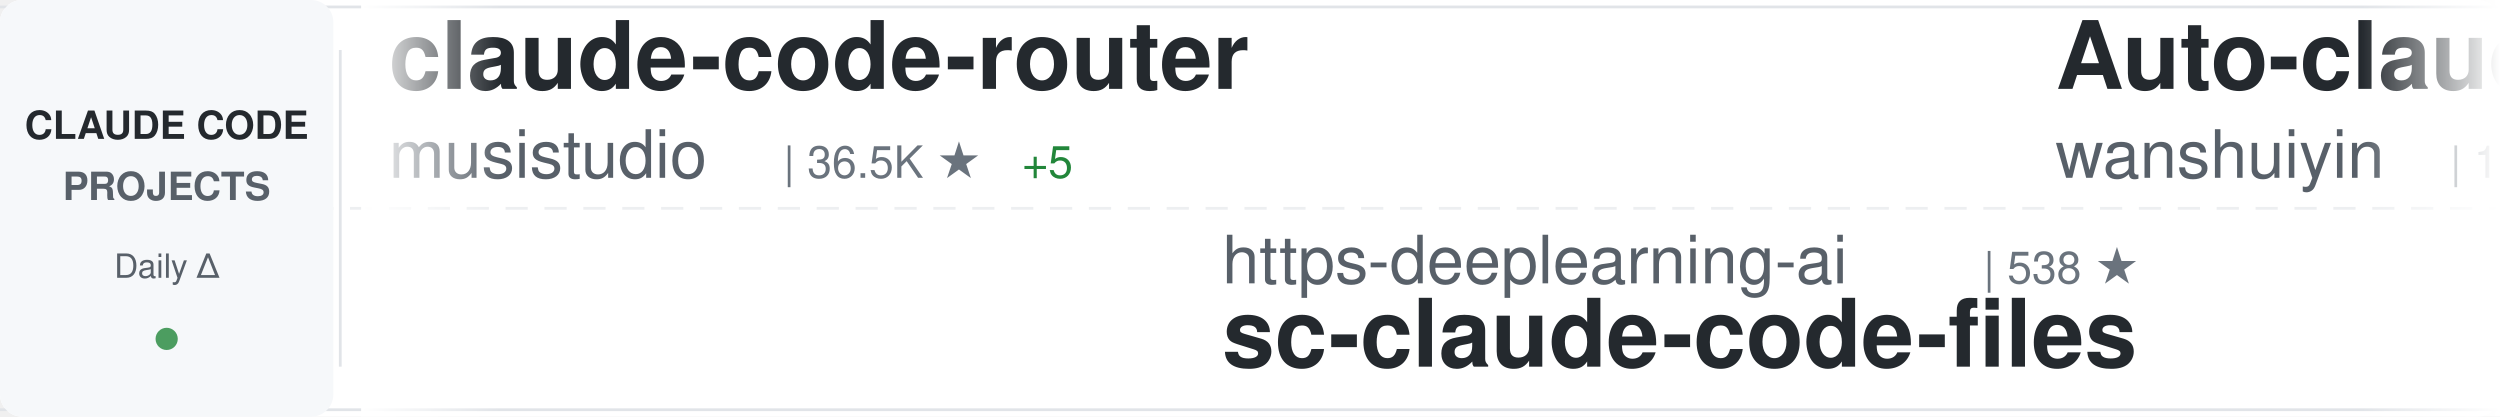
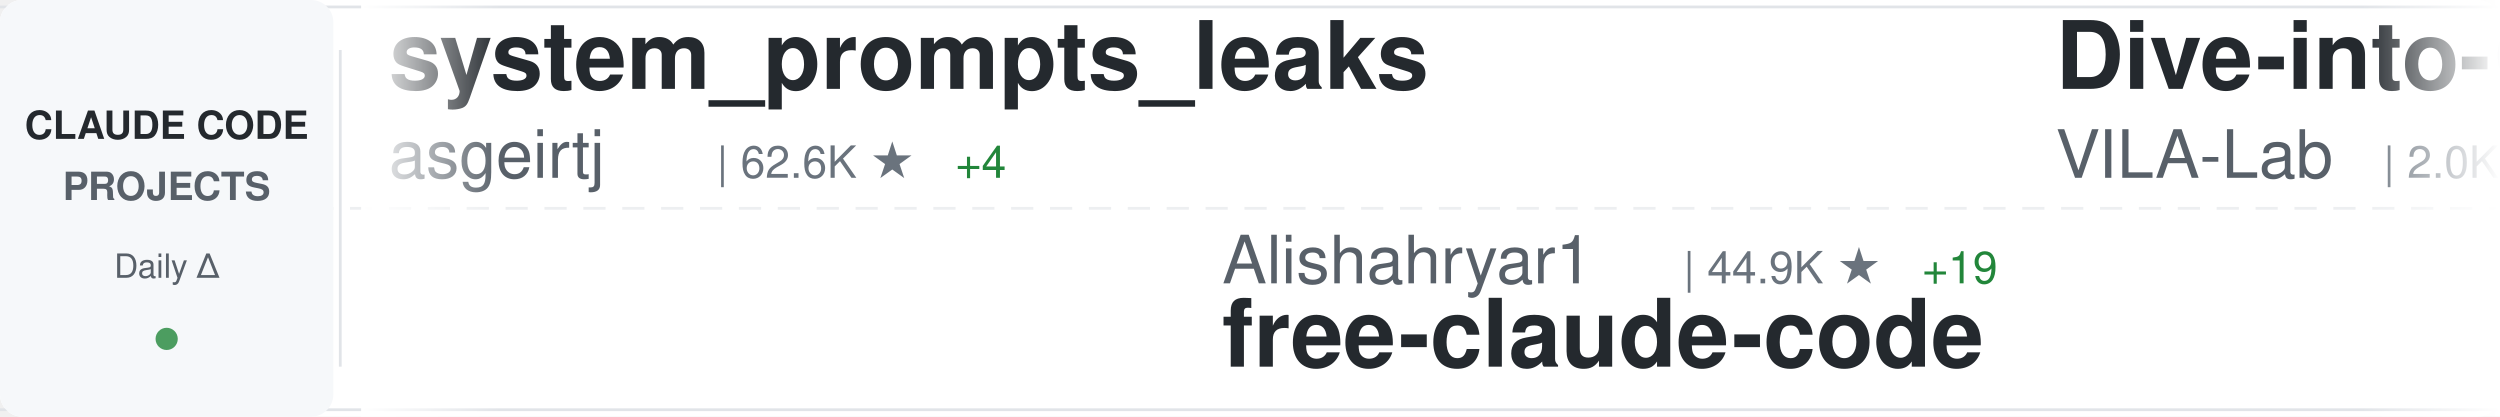
<svg xmlns="http://www.w3.org/2000/svg" width="900" height="150">
  <defs>
    <linearGradient id="awesomeLeftFade" x1="0%" y1="0%" x2="100%" y2="0%">
      <stop offset="0%" style="stop-color:#ffffff;stop-opacity:1" />
      <stop offset="100%" style="stop-color:#ffffff;stop-opacity:0" />
    </linearGradient>
    <linearGradient id="awesomeRightFade" x1="0%" y1="0%" x2="100%" y2="0%">
      <stop offset="0%" style="stop-color:#ffffff;stop-opacity:0" />
      <stop offset="100%" style="stop-color:#ffffff;stop-opacity:1" />
    </linearGradient>
  </defs>
  <rect width="900" height="150" fill="#ffffff" rx="8" />
  <rect x="0" y="2" width="900" height="1" fill="#e1e4e8" />
  <rect x="0" y="147" width="900" height="1" fill="#e1e4e8" />
  <line x1="0" y1="75" x2="900" y2="75" stroke="#e1e4e8" stroke-width="1" stroke-dasharray="8 6" opacity="0.6" />
  <rect x="0" y="0" width="120" height="150" fill="#f6f8fa" rx="8" />
  <text x="60" y="50" font-family="-apple-system, BlinkMacSystemFont, 'Segoe UI', Helvetica, Arial, sans-serif" font-size="14" font-weight="600" fill="#24292e" text-anchor="middle">CLAUDE CODE</text>
  <text x="60" y="72" font-family="-apple-system, BlinkMacSystemFont, 'Segoe UI', Helvetica, Arial, sans-serif" font-size="14" font-weight="600" fill="#586069" text-anchor="middle">PROJECTS</text>
  <text x="60" y="100" font-family="-apple-system, BlinkMacSystemFont, 'Segoe UI', Helvetica, Arial, sans-serif" font-size="12" font-weight="500" fill="#586069" text-anchor="middle">Daily Δ</text>
  <circle cx="60" cy="122" r="4" fill="#22863a" opacity="0.8" />
  <rect x="122" y="18" width="1" height="114" fill="#e1e4e8" />
  <clipPath id="awesomeTickerClip">
    <rect x="130" y="0" width="770" height="150" />
  </clipPath>
  <g clip-path="url(#awesomeTickerClip)">
    <g id="awesomeTickerItems">
      <animateTransform attributeName="transform" attributeType="XML" type="translate" from="0 0" to="-3000 0" dur="54s" repeatCount="indefinite" />
      <g transform="translate(0, 0)">
-         <text x="140" y="32" font-family="-apple-system, BlinkMacSystemFont, 'Segoe UI', Helvetica, Arial, sans-serif" font-size="34" font-weight="600" fill="#24292e">claude-code-router</text>
-         <text x="140" y="64" font-family="-apple-system, BlinkMacSystemFont, 'Segoe UI', Helvetica, Arial, sans-serif" font-size="24" font-weight="400" fill="#586069">musistudio</text>
-         <text x="282" y="64" font-family="-apple-system, BlinkMacSystemFont, 'Segoe UI', Helvetica, Arial, sans-serif" font-size="16" font-weight="500" fill="#6a737d">| 36.5K ★</text>
-         <text x="368" y="64" font-family="-apple-system, BlinkMacSystemFont, 'Segoe UI', Helvetica, Arial, sans-serif" font-size="16" font-weight="500" fill="#22863a"> +5</text>
+         <text x="140" y="32" font-family="-apple-system, BlinkMacSystemFont, 'Segoe UI', Helvetica, Arial, sans-serif" font-size="34" font-weight="600" fill="#24292e">system_prompts_leaks</text>
+         <text x="140" y="64" font-family="-apple-system, BlinkMacSystemFont, 'Segoe UI', Helvetica, Arial, sans-serif" font-size="24" font-weight="400" fill="#586069">asgeirtj</text>
+         <text x="258" y="64" font-family="-apple-system, BlinkMacSystemFont, 'Segoe UI', Helvetica, Arial, sans-serif" font-size="16" font-weight="500" fill="#6a737d">| 62.6K ★</text>
+         <text x="344" y="64" font-family="-apple-system, BlinkMacSystemFont, 'Segoe UI', Helvetica, Arial, sans-serif" font-size="16" font-weight="500" fill="#22863a"> +4</text>
      </g>
      <g transform="translate(300, 0)">
-         <text x="140" y="102" font-family="-apple-system, BlinkMacSystemFont, 'Segoe UI', Helvetica, Arial, sans-serif" font-size="24" font-weight="400" fill="#586069">https-deeplearning-ai</text>
-         <text x="414" y="102" font-family="-apple-system, BlinkMacSystemFont, 'Segoe UI', Helvetica, Arial, sans-serif" font-size="16" font-weight="500" fill="#6a737d">| 538 ★</text>
-         <text x="140" y="132" font-family="-apple-system, BlinkMacSystemFont, 'Segoe UI', Helvetica, Arial, sans-serif" font-size="34" font-weight="600" fill="#24292e">sc-claude-code-files</text>
+         <text x="140" y="102" font-family="-apple-system, BlinkMacSystemFont, 'Segoe UI', Helvetica, Arial, sans-serif" font-size="24" font-weight="400" fill="#586069">Alishahryar1</text>
+         <text x="306" y="102" font-family="-apple-system, BlinkMacSystemFont, 'Segoe UI', Helvetica, Arial, sans-serif" font-size="16" font-weight="500" fill="#6a737d">| 44.9K ★</text>
+         <text x="392" y="102" font-family="-apple-system, BlinkMacSystemFont, 'Segoe UI', Helvetica, Arial, sans-serif" font-size="16" font-weight="500" fill="#22863a"> +19</text>
+         <text x="140" y="132" font-family="-apple-system, BlinkMacSystemFont, 'Segoe UI', Helvetica, Arial, sans-serif" font-size="34" font-weight="600" fill="#24292e">free-claude-code</text>
      </g>
      <g transform="translate(600, 0)">
-         <text x="140" y="32" font-family="-apple-system, BlinkMacSystemFont, 'Segoe UI', Helvetica, Arial, sans-serif" font-size="34" font-weight="600" fill="#24292e">Auto-claude-code-researc...</text>
-         <text x="140" y="64" font-family="-apple-system, BlinkMacSystemFont, 'Segoe UI', Helvetica, Arial, sans-serif" font-size="24" font-weight="400" fill="#586069">wanshuiyin</text>
-         <text x="282" y="64" font-family="-apple-system, BlinkMacSystemFont, 'Segoe UI', Helvetica, Arial, sans-serif" font-size="16" font-weight="500" fill="#6a737d">| 14.4K ★</text>
-         <text x="368" y="64" font-family="-apple-system, BlinkMacSystemFont, 'Segoe UI', Helvetica, Arial, sans-serif" font-size="16" font-weight="500" fill="#22863a"> +4</text>
+         <text x="140" y="32" font-family="-apple-system, BlinkMacSystemFont, 'Segoe UI', Helvetica, Arial, sans-serif" font-size="34" font-weight="600" fill="#24292e">Dive-into-Claude-Code</text>
+         <text x="140" y="64" font-family="-apple-system, BlinkMacSystemFont, 'Segoe UI', Helvetica, Arial, sans-serif" font-size="24" font-weight="400" fill="#586069">VILA-Lab</text>
+         <text x="258" y="64" font-family="-apple-system, BlinkMacSystemFont, 'Segoe UI', Helvetica, Arial, sans-serif" font-size="16" font-weight="500" fill="#6a737d">| 2.0K ★</text>
+         <text x="335" y="64" font-family="-apple-system, BlinkMacSystemFont, 'Segoe UI', Helvetica, Arial, sans-serif" font-size="16" font-weight="500" fill="#22863a"> +1</text>
      </g>
      <g transform="translate(900, 0)">
-         <text x="140" y="102" font-family="-apple-system, BlinkMacSystemFont, 'Segoe UI', Helvetica, Arial, sans-serif" font-size="24" font-weight="400" fill="#586069">Windy3f3f3f3f</text>
-         <text x="318" y="102" font-family="-apple-system, BlinkMacSystemFont, 'Segoe UI', Helvetica, Arial, sans-serif" font-size="16" font-weight="500" fill="#6a737d">| 2.5K ★</text>
-         <text x="395" y="102" font-family="-apple-system, BlinkMacSystemFont, 'Segoe UI', Helvetica, Arial, sans-serif" font-size="16" font-weight="500" fill="#22863a"> +2</text>
-         <text x="140" y="132" font-family="-apple-system, BlinkMacSystemFont, 'Segoe UI', Helvetica, Arial, sans-serif" font-size="34" font-weight="600" fill="#24292e">claude-code-from-scratch</text>
+         <text x="140" y="102" font-family="-apple-system, BlinkMacSystemFont, 'Segoe UI', Helvetica, Arial, sans-serif" font-size="24" font-weight="400" fill="#586069">wanshuiyin</text>
+         <text x="282" y="102" font-family="-apple-system, BlinkMacSystemFont, 'Segoe UI', Helvetica, Arial, sans-serif" font-size="16" font-weight="500" fill="#6a737d">| 14.4K ★</text>
+         <text x="368" y="102" font-family="-apple-system, BlinkMacSystemFont, 'Segoe UI', Helvetica, Arial, sans-serif" font-size="16" font-weight="500" fill="#22863a"> +3</text>
+         <text x="140" y="132" font-family="-apple-system, BlinkMacSystemFont, 'Segoe UI', Helvetica, Arial, sans-serif" font-size="34" font-weight="600" fill="#24292e">Auto-claude-code-researc...</text>
      </g>
      <g transform="translate(1200, 0)">
-         <text x="140" y="32" font-family="-apple-system, BlinkMacSystemFont, 'Segoe UI', Helvetica, Arial, sans-serif" font-size="34" font-weight="600" fill="#24292e">Claude-Code-Usage-Monito...</text>
-         <text x="140" y="64" font-family="-apple-system, BlinkMacSystemFont, 'Segoe UI', Helvetica, Arial, sans-serif" font-size="24" font-weight="400" fill="#586069">Maciek-roboblog</text>
-         <text x="342" y="64" font-family="-apple-system, BlinkMacSystemFont, 'Segoe UI', Helvetica, Arial, sans-serif" font-size="16" font-weight="500" fill="#6a737d">| 8.6K ★</text>
+         <text x="140" y="32" font-family="-apple-system, BlinkMacSystemFont, 'Segoe UI', Helvetica, Arial, sans-serif" font-size="34" font-weight="600" fill="#24292e">claude-code-source-build</text>
+         <text x="140" y="64" font-family="-apple-system, BlinkMacSystemFont, 'Segoe UI', Helvetica, Arial, sans-serif" font-size="24" font-weight="400" fill="#586069">andrew-kramer-inno</text>
+         <text x="378" y="64" font-family="-apple-system, BlinkMacSystemFont, 'Segoe UI', Helvetica, Arial, sans-serif" font-size="16" font-weight="500" fill="#6a737d">| 593 ★</text>
      </g>
      <g transform="translate(1500, 0)">
-         <text x="140" y="102" font-family="-apple-system, BlinkMacSystemFont, 'Segoe UI', Helvetica, Arial, sans-serif" font-size="24" font-weight="400" fill="#586069">LING71671</text>
-         <text x="270" y="102" font-family="-apple-system, BlinkMacSystemFont, 'Segoe UI', Helvetica, Arial, sans-serif" font-size="16" font-weight="500" fill="#6a737d">| 934 ★</text>
-         <text x="338" y="102" font-family="-apple-system, BlinkMacSystemFont, 'Segoe UI', Helvetica, Arial, sans-serif" font-size="16" font-weight="500" fill="#22863a"> +1</text>
-         <text x="140" y="132" font-family="-apple-system, BlinkMacSystemFont, 'Segoe UI', Helvetica, Arial, sans-serif" font-size="34" font-weight="600" fill="#24292e">Open-ClaudeCode</text>
+         <text x="140" y="102" font-family="-apple-system, BlinkMacSystemFont, 'Segoe UI', Helvetica, Arial, sans-serif" font-size="24" font-weight="400" fill="#586069">KPR111</text>
+         <text x="234" y="102" font-family="-apple-system, BlinkMacSystemFont, 'Segoe UI', Helvetica, Arial, sans-serif" font-size="16" font-weight="500" fill="#6a737d">| 18 ★</text>
+         <text x="140" y="132" font-family="-apple-system, BlinkMacSystemFont, 'Segoe UI', Helvetica, Arial, sans-serif" font-size="34" font-weight="600" fill="#24292e">Claude-Code</text>
      </g>
      <g transform="translate(1800, 0)">
-         <text x="140" y="32" font-family="-apple-system, BlinkMacSystemFont, 'Segoe UI', Helvetica, Arial, sans-serif" font-size="34" font-weight="600" fill="#24292e">Claude-Code-Source-Study</text>
-         <text x="140" y="64" font-family="-apple-system, BlinkMacSystemFont, 'Segoe UI', Helvetica, Arial, sans-serif" font-size="24" font-weight="400" fill="#586069">luyao618</text>
-         <text x="258" y="64" font-family="-apple-system, BlinkMacSystemFont, 'Segoe UI', Helvetica, Arial, sans-serif" font-size="16" font-weight="500" fill="#6a737d">| 1.6K ★</text>
+         <text x="140" y="32" font-family="-apple-system, BlinkMacSystemFont, 'Segoe UI', Helvetica, Arial, sans-serif" font-size="34" font-weight="600" fill="#24292e">claude-code-rev</text>
+         <text x="140" y="64" font-family="-apple-system, BlinkMacSystemFont, 'Segoe UI', Helvetica, Arial, sans-serif" font-size="24" font-weight="400" fill="#586069">oboard</text>
+         <text x="234" y="64" font-family="-apple-system, BlinkMacSystemFont, 'Segoe UI', Helvetica, Arial, sans-serif" font-size="16" font-weight="500" fill="#6a737d">| 3.3K ★</text>
      </g>
      <g transform="translate(2100, 0)">
-         <text x="140" y="102" font-family="-apple-system, BlinkMacSystemFont, 'Segoe UI', Helvetica, Arial, sans-serif" font-size="24" font-weight="400" fill="#586069">multica-ai</text>
-         <text x="282" y="102" font-family="-apple-system, BlinkMacSystemFont, 'Segoe UI', Helvetica, Arial, sans-serif" font-size="16" font-weight="500" fill="#6a737d">| 200.7K ★</text>
-         <text x="377" y="102" font-family="-apple-system, BlinkMacSystemFont, 'Segoe UI', Helvetica, Arial, sans-serif" font-size="16" font-weight="500" fill="#22863a"> +23</text>
-         <text x="140" y="132" font-family="-apple-system, BlinkMacSystemFont, 'Segoe UI', Helvetica, Arial, sans-serif" font-size="34" font-weight="600" fill="#24292e">andrej-karpathy-skills</text>
+         <text x="140" y="102" font-family="-apple-system, BlinkMacSystemFont, 'Segoe UI', Helvetica, Arial, sans-serif" font-size="24" font-weight="400" fill="#586069">pengchengneo</text>
+         <text x="306" y="102" font-family="-apple-system, BlinkMacSystemFont, 'Segoe UI', Helvetica, Arial, sans-serif" font-size="16" font-weight="500" fill="#6a737d">| 1.7K ★</text>
+         <text x="383" y="102" font-family="-apple-system, BlinkMacSystemFont, 'Segoe UI', Helvetica, Arial, sans-serif" font-size="16" font-weight="500" fill="#22863a"> +1</text>
+         <text x="140" y="132" font-family="-apple-system, BlinkMacSystemFont, 'Segoe UI', Helvetica, Arial, sans-serif" font-size="34" font-weight="600" fill="#24292e">Claude-Code</text>
      </g>
      <g transform="translate(2400, 0)">
-         <text x="140" y="32" font-family="-apple-system, BlinkMacSystemFont, 'Segoe UI', Helvetica, Arial, sans-serif" font-size="34" font-weight="600" fill="#24292e">everything-claude-code-z...</text>
-         <text x="140" y="64" font-family="-apple-system, BlinkMacSystemFont, 'Segoe UI', Helvetica, Arial, sans-serif" font-size="24" font-weight="400" fill="#586069">xu-xiang</text>
-         <text x="258" y="64" font-family="-apple-system, BlinkMacSystemFont, 'Segoe UI', Helvetica, Arial, sans-serif" font-size="16" font-weight="500" fill="#6a737d">| 1.8K ★</text>
-         <text x="335" y="64" font-family="-apple-system, BlinkMacSystemFont, 'Segoe UI', Helvetica, Arial, sans-serif" font-size="16" font-weight="500" fill="#22863a"> +2</text>
+         <text x="140" y="32" font-family="-apple-system, BlinkMacSystemFont, 'Segoe UI', Helvetica, Arial, sans-serif" font-size="34" font-weight="600" fill="#24292e">Open-ClaudeCode</text>
+         <text x="140" y="64" font-family="-apple-system, BlinkMacSystemFont, 'Segoe UI', Helvetica, Arial, sans-serif" font-size="24" font-weight="400" fill="#586069">LING71671</text>
+         <text x="270" y="64" font-family="-apple-system, BlinkMacSystemFont, 'Segoe UI', Helvetica, Arial, sans-serif" font-size="16" font-weight="500" fill="#6a737d">| 934 ★</text>
      </g>
      <g transform="translate(2700, 0)">
-         <text x="140" y="102" font-family="-apple-system, BlinkMacSystemFont, 'Segoe UI', Helvetica, Arial, sans-serif" font-size="24" font-weight="400" fill="#586069">anthropics</text>
-         <text x="282" y="102" font-family="-apple-system, BlinkMacSystemFont, 'Segoe UI', Helvetica, Arial, sans-serif" font-size="16" font-weight="500" fill="#6a737d">| 8.6K ★</text>
-         <text x="359" y="102" font-family="-apple-system, BlinkMacSystemFont, 'Segoe UI', Helvetica, Arial, sans-serif" font-size="16" font-weight="500" fill="#22863a"> +3</text>
-         <text x="140" y="132" font-family="-apple-system, BlinkMacSystemFont, 'Segoe UI', Helvetica, Arial, sans-serif" font-size="34" font-weight="600" fill="#24292e">claude-code-action</text>
+         <text x="140" y="102" font-family="-apple-system, BlinkMacSystemFont, 'Segoe UI', Helvetica, Arial, sans-serif" font-size="24" font-weight="400" fill="#586069">shareAI-lab</text>
+         <text x="294" y="102" font-family="-apple-system, BlinkMacSystemFont, 'Segoe UI', Helvetica, Arial, sans-serif" font-size="16" font-weight="500" fill="#6a737d">| 73.6K ★</text>
+         <text x="380" y="102" font-family="-apple-system, BlinkMacSystemFont, 'Segoe UI', Helvetica, Arial, sans-serif" font-size="16" font-weight="500" fill="#22863a"> +7</text>
+         <text x="140" y="132" font-family="-apple-system, BlinkMacSystemFont, 'Segoe UI', Helvetica, Arial, sans-serif" font-size="34" font-weight="600" fill="#24292e">learn-claude-code</text>
      </g>
      <g transform="translate(3000, 0)">
-         <text x="140" y="32" font-family="-apple-system, BlinkMacSystemFont, 'Segoe UI', Helvetica, Arial, sans-serif" font-size="34" font-weight="600" fill="#24292e">claude-code-router</text>
-         <text x="140" y="64" font-family="-apple-system, BlinkMacSystemFont, 'Segoe UI', Helvetica, Arial, sans-serif" font-size="24" font-weight="400" fill="#586069">musistudio</text>
-         <text x="282" y="64" font-family="-apple-system, BlinkMacSystemFont, 'Segoe UI', Helvetica, Arial, sans-serif" font-size="16" font-weight="500" fill="#6a737d">| 36.5K ★</text>
-         <text x="368" y="64" font-family="-apple-system, BlinkMacSystemFont, 'Segoe UI', Helvetica, Arial, sans-serif" font-size="16" font-weight="500" fill="#22863a"> +5</text>
+         <text x="140" y="32" font-family="-apple-system, BlinkMacSystemFont, 'Segoe UI', Helvetica, Arial, sans-serif" font-size="34" font-weight="600" fill="#24292e">system_prompts_leaks</text>
+         <text x="140" y="64" font-family="-apple-system, BlinkMacSystemFont, 'Segoe UI', Helvetica, Arial, sans-serif" font-size="24" font-weight="400" fill="#586069">asgeirtj</text>
+         <text x="258" y="64" font-family="-apple-system, BlinkMacSystemFont, 'Segoe UI', Helvetica, Arial, sans-serif" font-size="16" font-weight="500" fill="#6a737d">| 62.6K ★</text>
+         <text x="344" y="64" font-family="-apple-system, BlinkMacSystemFont, 'Segoe UI', Helvetica, Arial, sans-serif" font-size="16" font-weight="500" fill="#22863a"> +4</text>
      </g>
      <g transform="translate(3300, 0)">
-         <text x="140" y="102" font-family="-apple-system, BlinkMacSystemFont, 'Segoe UI', Helvetica, Arial, sans-serif" font-size="24" font-weight="400" fill="#586069">https-deeplearning-ai</text>
-         <text x="414" y="102" font-family="-apple-system, BlinkMacSystemFont, 'Segoe UI', Helvetica, Arial, sans-serif" font-size="16" font-weight="500" fill="#6a737d">| 538 ★</text>
-         <text x="140" y="132" font-family="-apple-system, BlinkMacSystemFont, 'Segoe UI', Helvetica, Arial, sans-serif" font-size="34" font-weight="600" fill="#24292e">sc-claude-code-files</text>
+         <text x="140" y="102" font-family="-apple-system, BlinkMacSystemFont, 'Segoe UI', Helvetica, Arial, sans-serif" font-size="24" font-weight="400" fill="#586069">Alishahryar1</text>
+         <text x="306" y="102" font-family="-apple-system, BlinkMacSystemFont, 'Segoe UI', Helvetica, Arial, sans-serif" font-size="16" font-weight="500" fill="#6a737d">| 44.9K ★</text>
+         <text x="392" y="102" font-family="-apple-system, BlinkMacSystemFont, 'Segoe UI', Helvetica, Arial, sans-serif" font-size="16" font-weight="500" fill="#22863a"> +19</text>
+         <text x="140" y="132" font-family="-apple-system, BlinkMacSystemFont, 'Segoe UI', Helvetica, Arial, sans-serif" font-size="34" font-weight="600" fill="#24292e">free-claude-code</text>
      </g>
      <g transform="translate(3600, 0)">
-         <text x="140" y="32" font-family="-apple-system, BlinkMacSystemFont, 'Segoe UI', Helvetica, Arial, sans-serif" font-size="34" font-weight="600" fill="#24292e">Auto-claude-code-researc...</text>
-         <text x="140" y="64" font-family="-apple-system, BlinkMacSystemFont, 'Segoe UI', Helvetica, Arial, sans-serif" font-size="24" font-weight="400" fill="#586069">wanshuiyin</text>
-         <text x="282" y="64" font-family="-apple-system, BlinkMacSystemFont, 'Segoe UI', Helvetica, Arial, sans-serif" font-size="16" font-weight="500" fill="#6a737d">| 14.4K ★</text>
-         <text x="368" y="64" font-family="-apple-system, BlinkMacSystemFont, 'Segoe UI', Helvetica, Arial, sans-serif" font-size="16" font-weight="500" fill="#22863a"> +4</text>
+         <text x="140" y="32" font-family="-apple-system, BlinkMacSystemFont, 'Segoe UI', Helvetica, Arial, sans-serif" font-size="34" font-weight="600" fill="#24292e">Dive-into-Claude-Code</text>
+         <text x="140" y="64" font-family="-apple-system, BlinkMacSystemFont, 'Segoe UI', Helvetica, Arial, sans-serif" font-size="24" font-weight="400" fill="#586069">VILA-Lab</text>
+         <text x="258" y="64" font-family="-apple-system, BlinkMacSystemFont, 'Segoe UI', Helvetica, Arial, sans-serif" font-size="16" font-weight="500" fill="#6a737d">| 2.0K ★</text>
+         <text x="335" y="64" font-family="-apple-system, BlinkMacSystemFont, 'Segoe UI', Helvetica, Arial, sans-serif" font-size="16" font-weight="500" fill="#22863a"> +1</text>
      </g>
      <g transform="translate(3900, 0)">
-         <text x="140" y="102" font-family="-apple-system, BlinkMacSystemFont, 'Segoe UI', Helvetica, Arial, sans-serif" font-size="24" font-weight="400" fill="#586069">Windy3f3f3f3f</text>
-         <text x="318" y="102" font-family="-apple-system, BlinkMacSystemFont, 'Segoe UI', Helvetica, Arial, sans-serif" font-size="16" font-weight="500" fill="#6a737d">| 2.5K ★</text>
-         <text x="395" y="102" font-family="-apple-system, BlinkMacSystemFont, 'Segoe UI', Helvetica, Arial, sans-serif" font-size="16" font-weight="500" fill="#22863a"> +2</text>
-         <text x="140" y="132" font-family="-apple-system, BlinkMacSystemFont, 'Segoe UI', Helvetica, Arial, sans-serif" font-size="34" font-weight="600" fill="#24292e">claude-code-from-scratch</text>
+         <text x="140" y="102" font-family="-apple-system, BlinkMacSystemFont, 'Segoe UI', Helvetica, Arial, sans-serif" font-size="24" font-weight="400" fill="#586069">wanshuiyin</text>
+         <text x="282" y="102" font-family="-apple-system, BlinkMacSystemFont, 'Segoe UI', Helvetica, Arial, sans-serif" font-size="16" font-weight="500" fill="#6a737d">| 14.4K ★</text>
+         <text x="368" y="102" font-family="-apple-system, BlinkMacSystemFont, 'Segoe UI', Helvetica, Arial, sans-serif" font-size="16" font-weight="500" fill="#22863a"> +3</text>
+         <text x="140" y="132" font-family="-apple-system, BlinkMacSystemFont, 'Segoe UI', Helvetica, Arial, sans-serif" font-size="34" font-weight="600" fill="#24292e">Auto-claude-code-researc...</text>
      </g>
    </g>
  </g>
  <rect x="130" y="0" width="50" height="150" fill="url(#awesomeLeftFade)" />
  <rect x="850" y="0" width="50" height="150" fill="url(#awesomeRightFade)" />
</svg>
